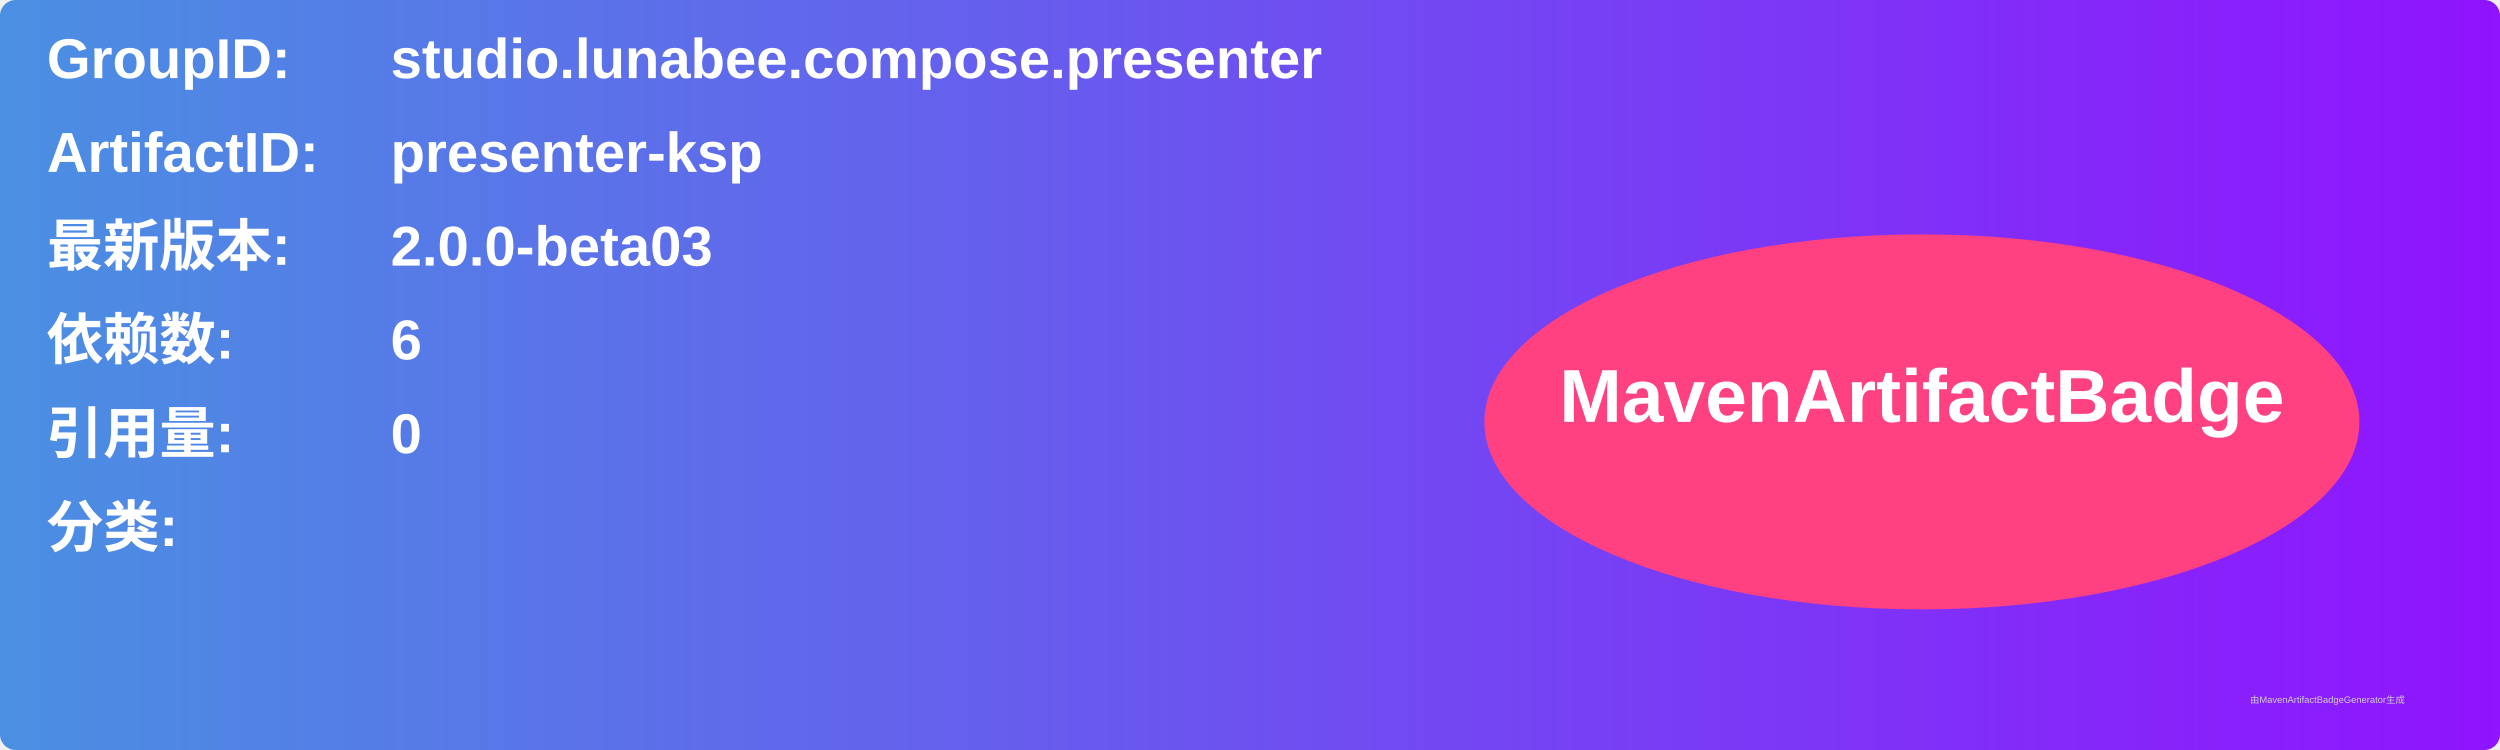
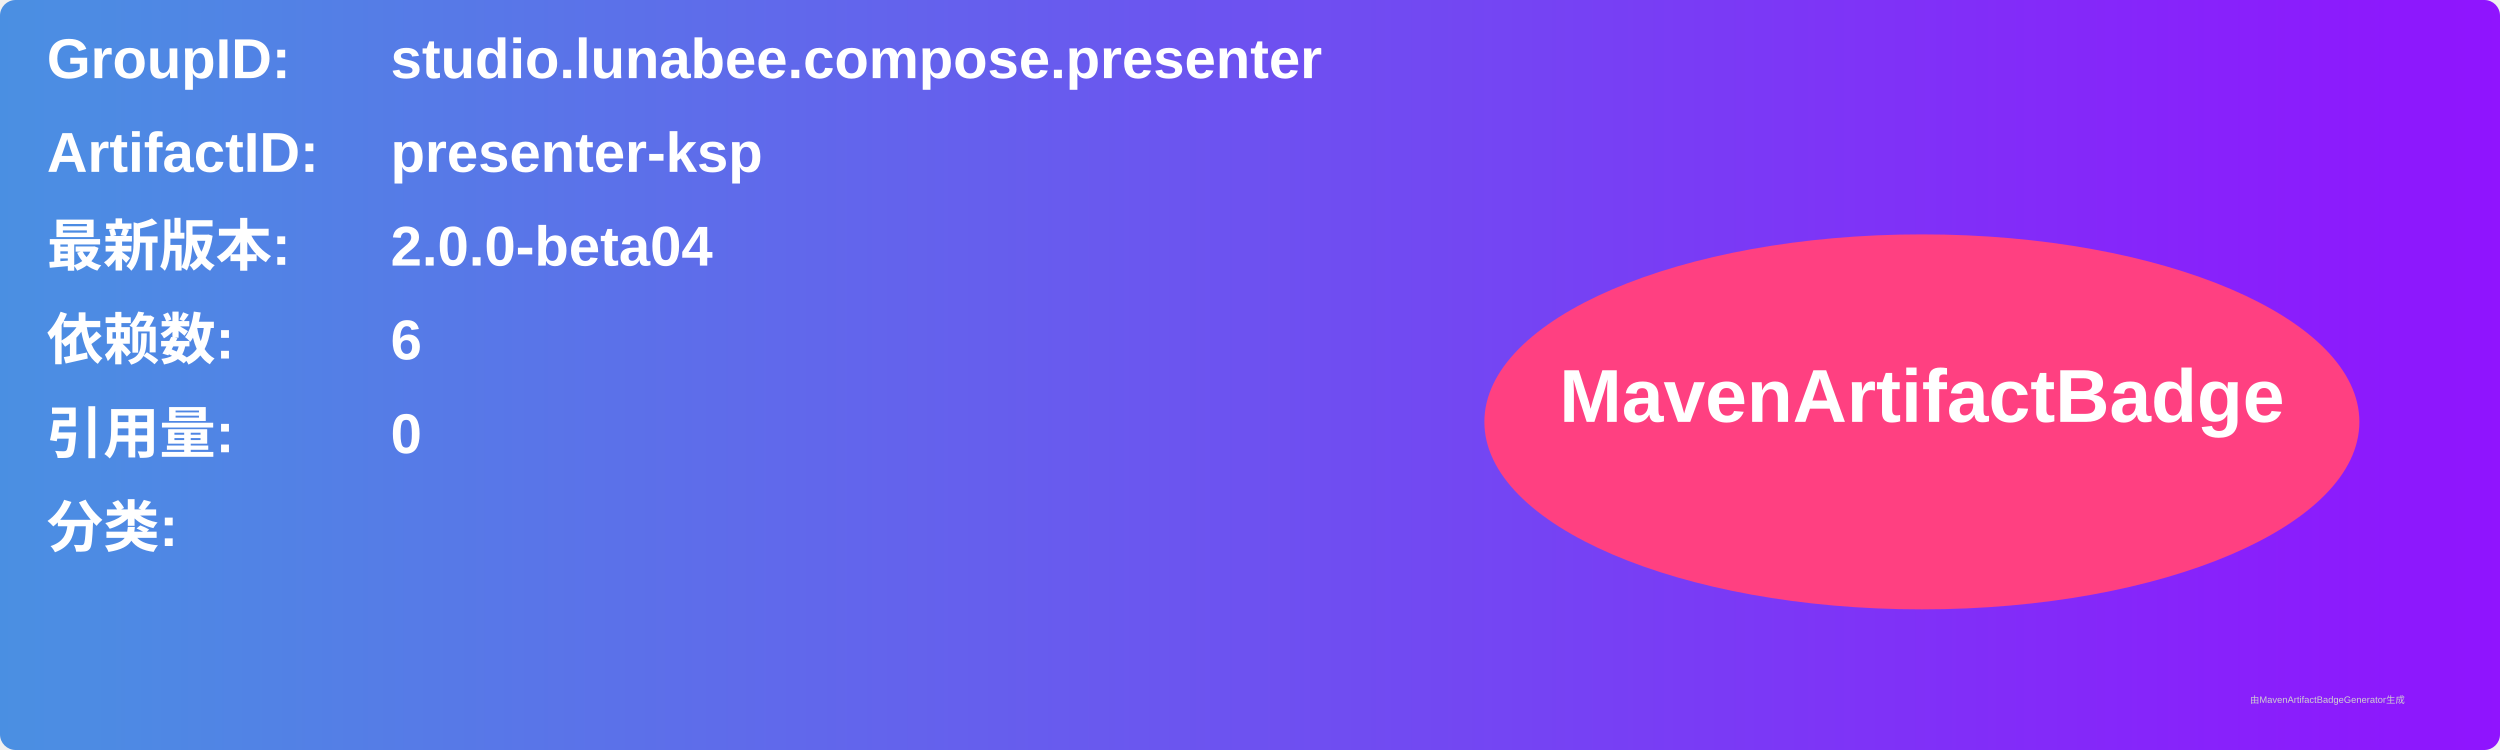
<svg xmlns="http://www.w3.org/2000/svg" width="800" height="240" viewBox="0 0 800 240">
  <linearGradient id="grad" x1="0%" y1="0%" x2="100%" y2="0%">
    <stop offset="0%" stop-color="#4a90e2" />
    <stop offset="100%" stop-color="#9013fe" />
  </linearGradient>
  <rect width="100%" height="100%" rx="5" ry="5" fill="url(#grad)" />
  <g transform="translate(15, 15)">
    <text x="0" y="10" font-family="Arial" font-size="18" fill="white" font-weight="bold" width="260">GroupID:</text>
    <text x="110" y="10" font-family="Arial" font-size="18" fill="white" font-weight="bold" width="460">studio.lunabee.compose.presenter</text>
    <text x="0" y="40" font-family="Arial" font-size="18" fill="white" font-weight="bold" width="260">ArtifactID:</text>
    <text x="110" y="40" font-family="Arial" font-size="18" fill="white" font-weight="bold" width="460">presenter-ksp</text>
    <text x="0" y="70" font-family="Arial" font-size="18" fill="white" font-weight="bold">最新版本:</text>
    <text x="110" y="70" font-family="Arial" font-size="18" fill="white" font-weight="bold">
-       <tspan font-weight="bold">2.0.0-beta03</tspan>
+       <tspan font-weight="bold">2.0.0-beta04</tspan>
    </text>
    <text x="0" y="100" font-family="Arial" font-size="18" fill="white" font-weight="bold">依赖数: </text>
    <text x="110" y="100" font-family="Arial" font-size="18" fill="white">
      <tspan font-weight="bold">6</tspan>
    </text>
    <text x="0" y="130" font-family="Arial" font-size="18" fill="white" font-weight="bold">引用量: </text>
    <text x="110" y="130" font-family="Arial" font-size="18" fill="white">
      <tspan font-weight="bold">0</tspan>
    </text>
    <text x="0" y="160" font-family="Arial" font-size="18" fill="white" font-weight="bold">分类:</text>
    <text x="10" y="190" font-family="Arial" font-size="10" fill="white">
      <tspan font-weight="bold" />
    </text>
    <ellipse cx="600" cy="120" rx="140" ry="60" fill="#ff4081" />
    <text x="600" y="120" text-anchor="middle" font-family="Arial" font-size="24" fill="white" font-weight="bold">MavenArtifactBadge</text>
  </g>
  <text x="720" y="225" font-family="Arial" font-size="3" fill="#d0d0d0">由MavenArtifactBadgeGenerator生成</text>
</svg>
